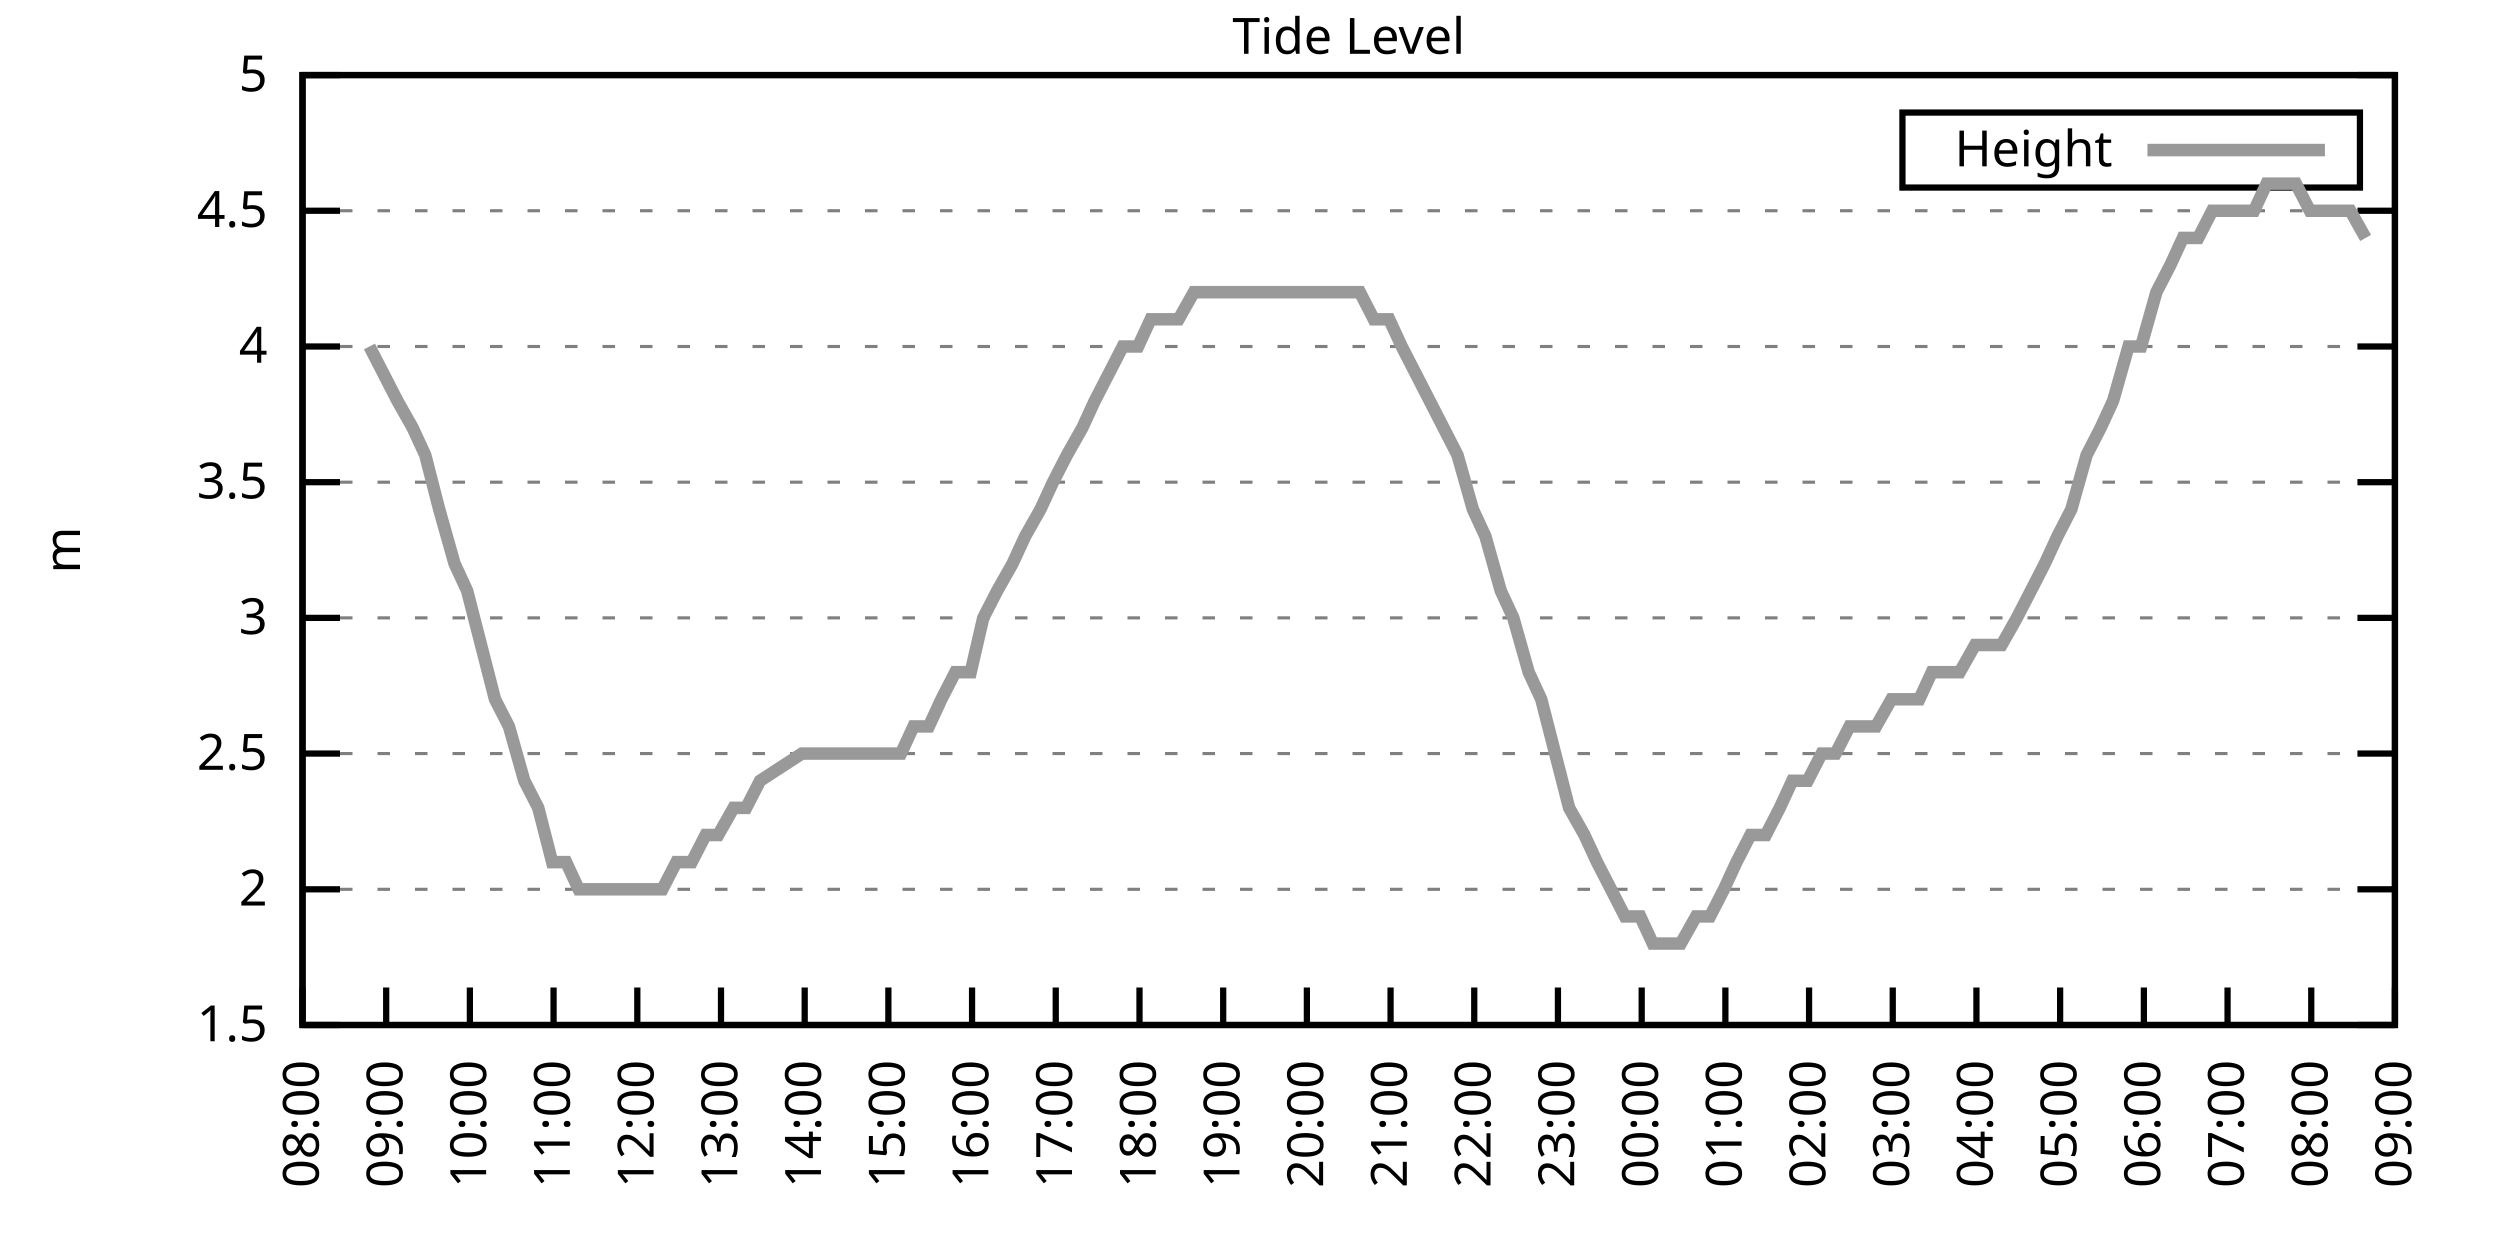
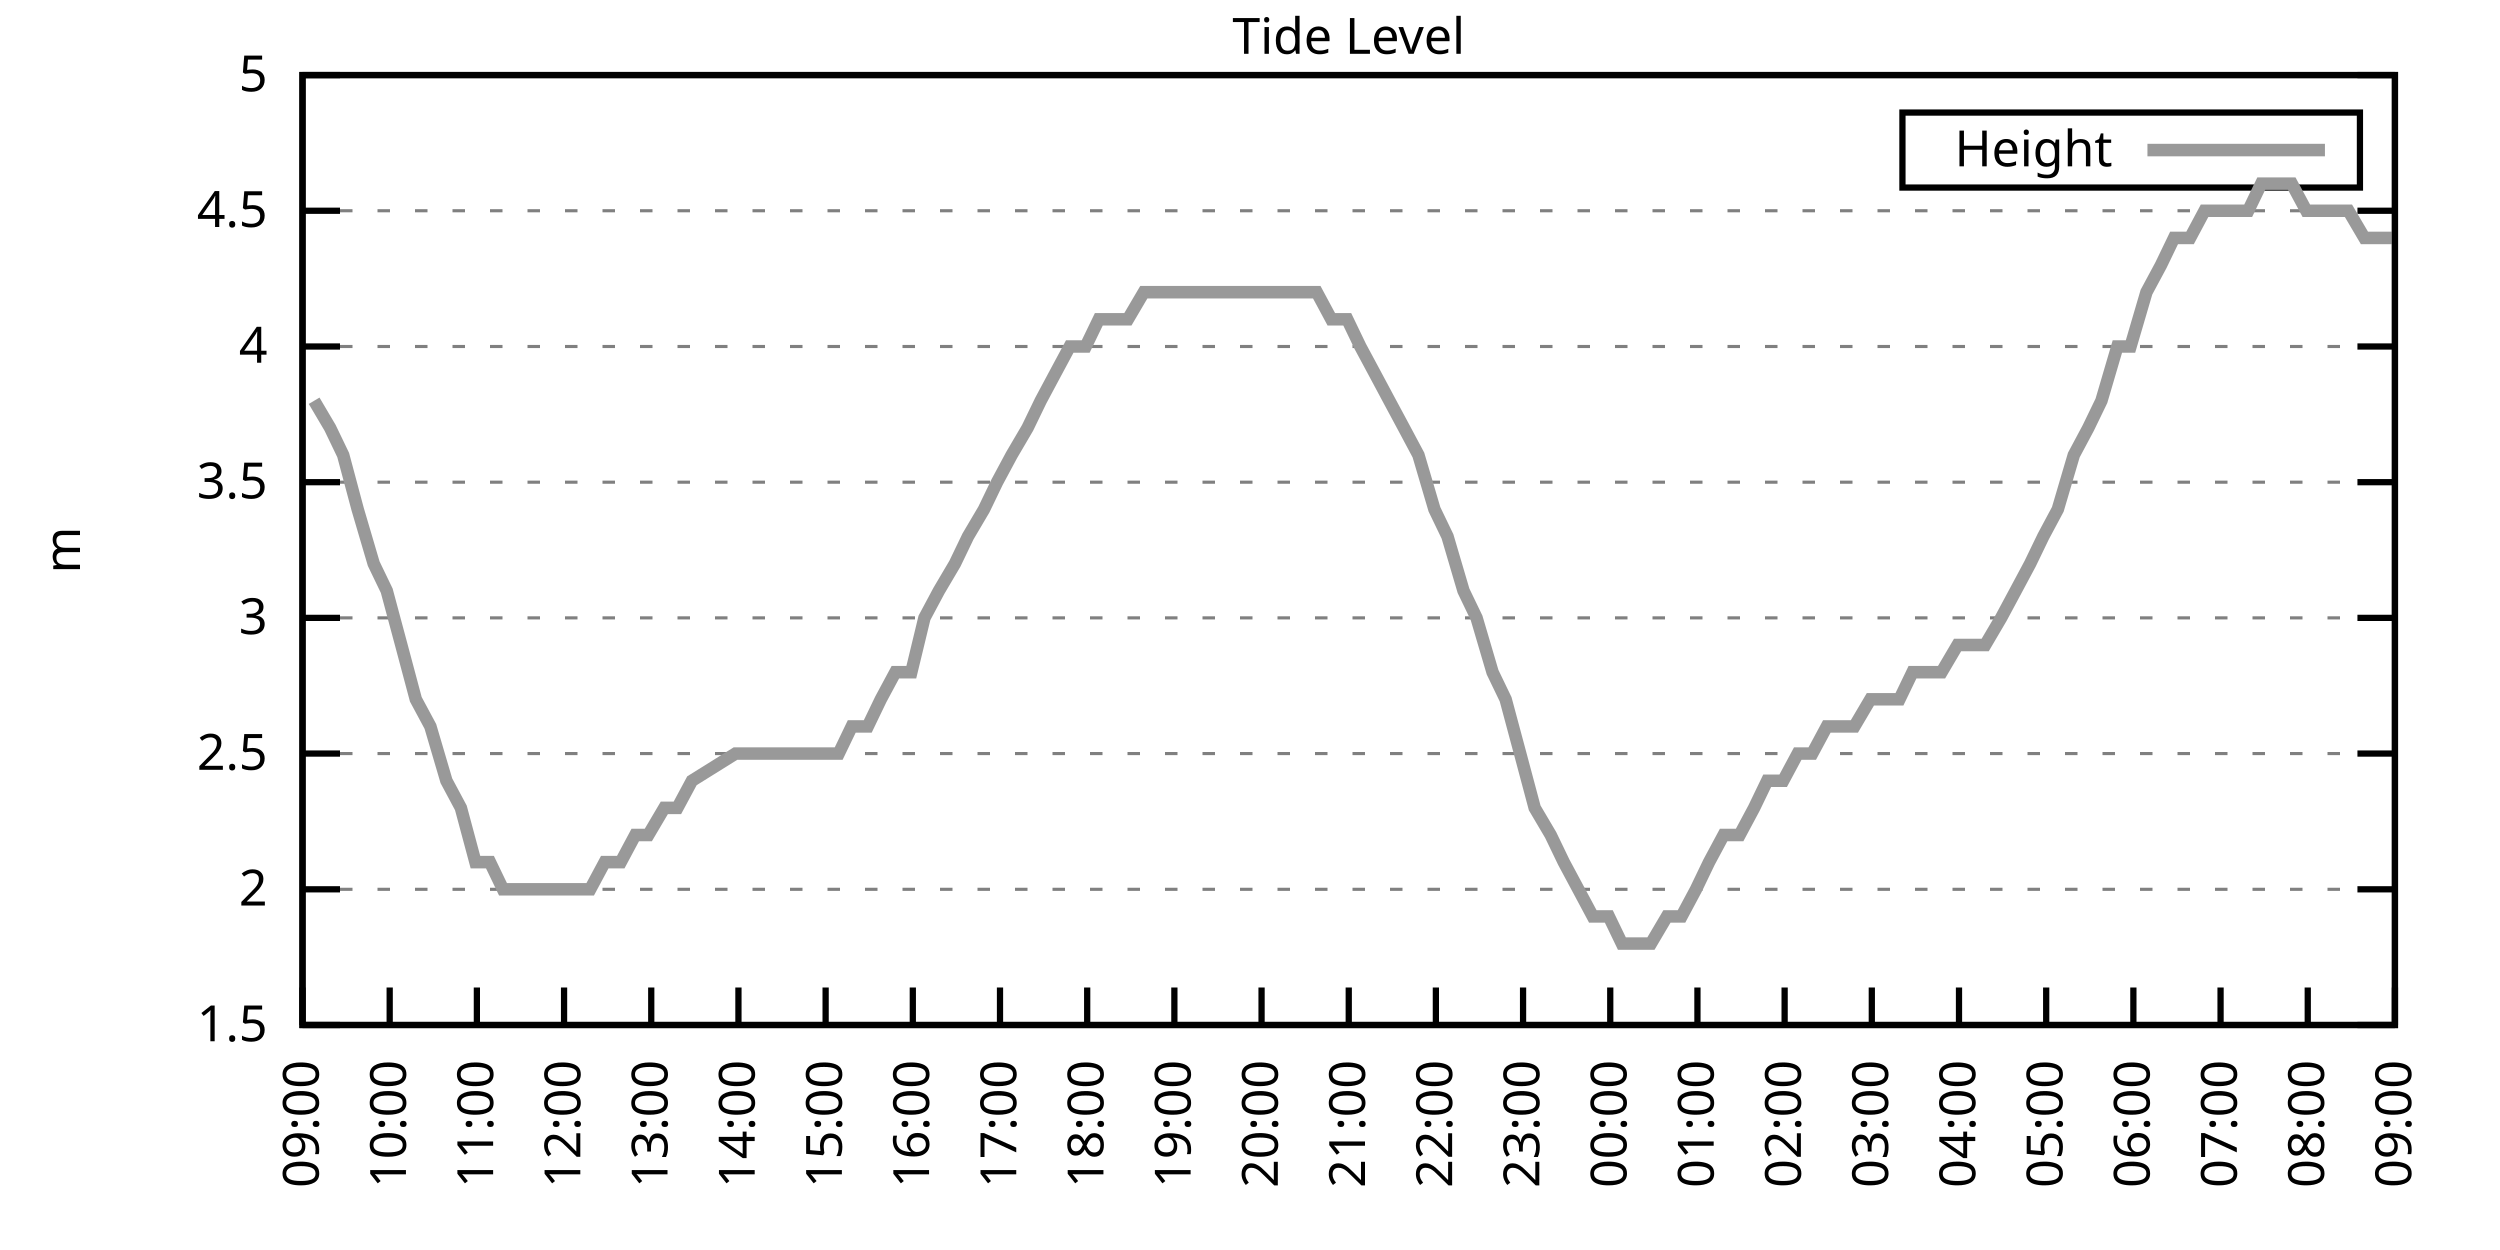
<svg xmlns="http://www.w3.org/2000/svg" xmlns:xlink="http://www.w3.org/1999/xlink" width="400" height="200" viewBox="0 0 400 200">
  <g id="gnuplot_canvas">
    <rect x="0" y="0" width="400" height="200" fill="none" />
    <defs>
      <circle id="gpDot" r="0.5" stroke-width="0.5" stroke="currentColor" />
      <path id="gpPt0" stroke-width="0.333" stroke="currentColor" d="M-1,0 h2 M0,-1 v2" />
      <path id="gpPt1" stroke-width="0.333" stroke="currentColor" d="M-1,-1 L1,1 M1,-1 L-1,1" />
      <path id="gpPt2" stroke-width="0.333" stroke="currentColor" d="M-1,0 L1,0 M0,-1 L0,1 M-1,-1 L1,1 M-1,1 L1,-1" />
      <rect id="gpPt3" stroke-width="0.333" stroke="currentColor" x="-1" y="-1" width="2" height="2" />
      <rect id="gpPt4" stroke-width="0.333" stroke="currentColor" fill="currentColor" x="-1" y="-1" width="2" height="2" />
      <circle id="gpPt5" stroke-width="0.333" stroke="currentColor" cx="0" cy="0" r="1" />
      <use xlink:href="#gpPt5" id="gpPt6" fill="currentColor" stroke="none" />
      <path id="gpPt7" stroke-width="0.333" stroke="currentColor" d="M0,-1.33 L-1.33,0.67 L1.33,0.67 z" />
      <use xlink:href="#gpPt7" id="gpPt8" fill="currentColor" stroke="none" />
      <use xlink:href="#gpPt7" id="gpPt9" stroke="currentColor" transform="rotate(180)" />
      <use xlink:href="#gpPt9" id="gpPt10" fill="currentColor" stroke="none" />
      <use xlink:href="#gpPt3" id="gpPt11" stroke="currentColor" transform="rotate(45)" />
      <use xlink:href="#gpPt11" id="gpPt12" fill="currentColor" stroke="none" />
      <path id="gpPt13" stroke-width="0.333" stroke="currentColor" d="M0,1.330 L1.265,0.411 L0.782,-1.067 L-0.782,-1.076 L-1.265,0.411 z" />
      <use xlink:href="#gpPt13" id="gpPt14" fill="currentColor" stroke="none" />
      <filter id="textbox" filterUnits="objectBoundingBox" x="0" y="0" height="1" width="1">
        <feFlood flood-color="white" flood-opacity="1" result="bgnd" />
        <feComposite in="SourceGraphic" in2="bgnd" operator="atop" />
      </filter>
      <filter id="greybox" filterUnits="objectBoundingBox" x="0" y="0" height="1" width="1">
        <feFlood flood-color="lightgrey" flood-opacity="1" result="grey" />
        <feComposite in="SourceGraphic" in2="grey" operator="atop" />
      </filter>
    </defs>
    <g fill="none" color="white" stroke="currentColor" stroke-width="1.00" stroke-linecap="butt" stroke-linejoin="miter">
</g>
    <g fill="none" color="black" stroke="currentColor" stroke-width="1.00" stroke-linecap="butt" stroke-linejoin="miter">
      <g stroke="none" shape-rendering="crispEdges">
        <polygon fill="rgb(255, 255, 255)" points="48.40,164.00 383.18,164.00 383.18,12.02 48.40,12.02 " />
      </g>
    </g>
    <g fill="none" color="black" stroke="currentColor" stroke-width="1.00" stroke-linecap="butt" stroke-linejoin="miter">
</g>
    <g fill="none" color="black" stroke="black" stroke-width="0.50" stroke-linecap="butt" stroke-linejoin="miter">
</g>
    <g fill="none" color="gray" stroke="currentColor" stroke-width="0.50" stroke-linecap="butt" stroke-linejoin="miter">
      <path stroke="gray" stroke-dasharray="2,4" class="gridline" d="M48.40,164.00 L383.19,164.00  " />
    </g>
    <g fill="none" color="gray" stroke="gray" stroke-width="1.00" stroke-linecap="butt" stroke-linejoin="miter">
</g>
    <g fill="none" color="black" stroke="currentColor" stroke-width="1.00" stroke-linecap="butt" stroke-linejoin="miter">
      <path stroke="black" d="M48.40,164.00 L54.40,164.00 M383.19,164.00 L377.19,164.00  " />
      <g transform="translate(42.80,166.60)" stroke="none" fill="black" font-family="Sans" font-size="8.00" text-anchor="end">
        <text>
          <tspan font-family="Sans"> 1.5</tspan>
        </text>
      </g>
    </g>
    <g fill="none" color="black" stroke="currentColor" stroke-width="1.00" stroke-linecap="butt" stroke-linejoin="miter">
</g>
    <g fill="none" color="black" stroke="black" stroke-width="0.50" stroke-linecap="butt" stroke-linejoin="miter">
</g>
    <g fill="none" color="gray" stroke="currentColor" stroke-width="0.50" stroke-linecap="butt" stroke-linejoin="miter">
      <path stroke="gray" stroke-dasharray="2,4" class="gridline" d="M48.40,142.29 L383.19,142.29  " />
    </g>
    <g fill="none" color="gray" stroke="gray" stroke-width="1.00" stroke-linecap="butt" stroke-linejoin="miter">
</g>
    <g fill="none" color="black" stroke="currentColor" stroke-width="1.00" stroke-linecap="butt" stroke-linejoin="miter">
      <path stroke="black" d="M48.40,142.29 L54.40,142.29 M383.19,142.29 L377.19,142.29  " />
      <g transform="translate(42.80,144.89)" stroke="none" fill="black" font-family="Sans" font-size="8.00" text-anchor="end">
        <text>
          <tspan font-family="Sans"> 2</tspan>
        </text>
      </g>
    </g>
    <g fill="none" color="black" stroke="currentColor" stroke-width="1.00" stroke-linecap="butt" stroke-linejoin="miter">
</g>
    <g fill="none" color="black" stroke="black" stroke-width="0.50" stroke-linecap="butt" stroke-linejoin="miter">
</g>
    <g fill="none" color="gray" stroke="currentColor" stroke-width="0.50" stroke-linecap="butt" stroke-linejoin="miter">
      <path stroke="gray" stroke-dasharray="2,4" class="gridline" d="M48.40,120.57 L383.19,120.57  " />
    </g>
    <g fill="none" color="gray" stroke="gray" stroke-width="1.00" stroke-linecap="butt" stroke-linejoin="miter">
</g>
    <g fill="none" color="black" stroke="currentColor" stroke-width="1.00" stroke-linecap="butt" stroke-linejoin="miter">
      <path stroke="black" d="M48.40,120.57 L54.40,120.57 M383.19,120.57 L377.19,120.57  " />
      <g transform="translate(42.80,123.17)" stroke="none" fill="black" font-family="Sans" font-size="8.00" text-anchor="end">
        <text>
          <tspan font-family="Sans"> 2.5</tspan>
        </text>
      </g>
    </g>
    <g fill="none" color="black" stroke="currentColor" stroke-width="1.00" stroke-linecap="butt" stroke-linejoin="miter">
</g>
    <g fill="none" color="black" stroke="black" stroke-width="0.50" stroke-linecap="butt" stroke-linejoin="miter">
</g>
    <g fill="none" color="gray" stroke="currentColor" stroke-width="0.50" stroke-linecap="butt" stroke-linejoin="miter">
      <path stroke="gray" stroke-dasharray="2,4" class="gridline" d="M48.40,98.86 L383.19,98.86  " />
    </g>
    <g fill="none" color="gray" stroke="gray" stroke-width="1.00" stroke-linecap="butt" stroke-linejoin="miter">
</g>
    <g fill="none" color="black" stroke="currentColor" stroke-width="1.00" stroke-linecap="butt" stroke-linejoin="miter">
      <path stroke="black" d="M48.40,98.86 L54.40,98.86 M383.19,98.86 L377.19,98.86  " />
      <g transform="translate(42.80,101.46)" stroke="none" fill="black" font-family="Sans" font-size="8.00" text-anchor="end">
        <text>
          <tspan font-family="Sans"> 3</tspan>
        </text>
      </g>
    </g>
    <g fill="none" color="black" stroke="currentColor" stroke-width="1.00" stroke-linecap="butt" stroke-linejoin="miter">
</g>
    <g fill="none" color="black" stroke="black" stroke-width="0.50" stroke-linecap="butt" stroke-linejoin="miter">
</g>
    <g fill="none" color="gray" stroke="currentColor" stroke-width="0.50" stroke-linecap="butt" stroke-linejoin="miter">
      <path stroke="gray" stroke-dasharray="2,4" class="gridline" d="M48.40,77.15 L383.19,77.15  " />
    </g>
    <g fill="none" color="gray" stroke="gray" stroke-width="1.00" stroke-linecap="butt" stroke-linejoin="miter">
</g>
    <g fill="none" color="black" stroke="currentColor" stroke-width="1.00" stroke-linecap="butt" stroke-linejoin="miter">
      <path stroke="black" d="M48.40,77.15 L54.40,77.15 M383.19,77.15 L377.19,77.15  " />
      <g transform="translate(42.80,79.75)" stroke="none" fill="black" font-family="Sans" font-size="8.00" text-anchor="end">
        <text>
          <tspan font-family="Sans"> 3.5</tspan>
        </text>
      </g>
    </g>
    <g fill="none" color="black" stroke="currentColor" stroke-width="1.00" stroke-linecap="butt" stroke-linejoin="miter">
</g>
    <g fill="none" color="black" stroke="black" stroke-width="0.50" stroke-linecap="butt" stroke-linejoin="miter">
</g>
    <g fill="none" color="gray" stroke="currentColor" stroke-width="0.50" stroke-linecap="butt" stroke-linejoin="miter">
      <path stroke="gray" stroke-dasharray="2,4" class="gridline" d="M48.40,55.44 L383.19,55.44  " />
    </g>
    <g fill="none" color="gray" stroke="gray" stroke-width="1.00" stroke-linecap="butt" stroke-linejoin="miter">
</g>
    <g fill="none" color="black" stroke="currentColor" stroke-width="1.00" stroke-linecap="butt" stroke-linejoin="miter">
      <path stroke="black" d="M48.40,55.44 L54.40,55.44 M383.19,55.44 L377.19,55.44  " />
      <g transform="translate(42.80,58.04)" stroke="none" fill="black" font-family="Sans" font-size="8.00" text-anchor="end">
        <text>
          <tspan font-family="Sans"> 4</tspan>
        </text>
      </g>
    </g>
    <g fill="none" color="black" stroke="currentColor" stroke-width="1.00" stroke-linecap="butt" stroke-linejoin="miter">
</g>
    <g fill="none" color="black" stroke="black" stroke-width="0.50" stroke-linecap="butt" stroke-linejoin="miter">
</g>
    <g fill="none" color="gray" stroke="currentColor" stroke-width="0.50" stroke-linecap="butt" stroke-linejoin="miter">
      <path stroke="gray" stroke-dasharray="2,4" class="gridline" d="M48.40,33.72 L383.19,33.72  " />
    </g>
    <g fill="none" color="gray" stroke="gray" stroke-width="1.00" stroke-linecap="butt" stroke-linejoin="miter">
</g>
    <g fill="none" color="black" stroke="currentColor" stroke-width="1.00" stroke-linecap="butt" stroke-linejoin="miter">
      <path stroke="black" d="M48.40,33.72 L54.40,33.72 M383.19,33.72 L377.19,33.72  " />
      <g transform="translate(42.80,36.32)" stroke="none" fill="black" font-family="Sans" font-size="8.00" text-anchor="end">
        <text>
          <tspan font-family="Sans"> 4.5</tspan>
        </text>
      </g>
    </g>
    <g fill="none" color="black" stroke="currentColor" stroke-width="1.00" stroke-linecap="butt" stroke-linejoin="miter">
</g>
    <g fill="none" color="black" stroke="black" stroke-width="0.50" stroke-linecap="butt" stroke-linejoin="miter">
</g>
    <g fill="none" color="gray" stroke="currentColor" stroke-width="0.50" stroke-linecap="butt" stroke-linejoin="miter">
      <path stroke="gray" stroke-dasharray="2,4" class="gridline" d="M48.40,12.01 L383.19,12.01  " />
    </g>
    <g fill="none" color="gray" stroke="gray" stroke-width="1.00" stroke-linecap="butt" stroke-linejoin="miter">
</g>
    <g fill="none" color="black" stroke="currentColor" stroke-width="1.00" stroke-linecap="butt" stroke-linejoin="miter">
      <path stroke="black" d="M48.40,12.01 L54.40,12.01 M383.19,12.01 L377.19,12.01  " />
      <g transform="translate(42.80,14.61)" stroke="none" fill="black" font-family="Sans" font-size="8.00" text-anchor="end">
        <text>
          <tspan font-family="Sans"> 5</tspan>
        </text>
      </g>
    </g>
    <g fill="none" color="black" stroke="currentColor" stroke-width="1.00" stroke-linecap="butt" stroke-linejoin="miter">
      <path stroke="black" d="M48.40,164.00 L48.40,158.00  " />
      <g transform="translate(51.00,169.60) rotate(270.00)" stroke="none" fill="black" font-family="Sans" font-size="8.00" text-anchor="end">
        <text>
-           <tspan font-family="Sans">08:00</tspan>
-         </text>
-       </g>
-     </g>
-     <g fill="none" color="black" stroke="currentColor" stroke-width="1.00" stroke-linecap="butt" stroke-linejoin="miter">
-       <path stroke="black" d="M61.79,164.00 L61.79,158.00  " />
-       <g transform="translate(64.39,169.60) rotate(270.00)" stroke="none" fill="black" font-family="Sans" font-size="8.00" text-anchor="end">
-         <text>
          <tspan font-family="Sans">09:00</tspan>
        </text>
      </g>
    </g>
    <g fill="none" color="black" stroke="currentColor" stroke-width="1.00" stroke-linecap="butt" stroke-linejoin="miter">
-       <path stroke="black" d="M75.18,164.00 L75.18,158.00  " />
-       <g transform="translate(77.78,169.60) rotate(270.00)" stroke="none" fill="black" font-family="Sans" font-size="8.00" text-anchor="end">
+       <path stroke="black" d="M62.35,164.00 L62.35,158.00  " />
+       <g transform="translate(64.95,169.60) rotate(270.00)" stroke="none" fill="black" font-family="Sans" font-size="8.00" text-anchor="end">
        <text>
          <tspan font-family="Sans">10:00</tspan>
        </text>
      </g>
    </g>
    <g fill="none" color="black" stroke="currentColor" stroke-width="1.00" stroke-linecap="butt" stroke-linejoin="miter">
-       <path stroke="black" d="M88.57,164.00 L88.57,158.00  " />
-       <g transform="translate(91.17,169.60) rotate(270.00)" stroke="none" fill="black" font-family="Sans" font-size="8.00" text-anchor="end">
+       <path stroke="black" d="M76.30,164.00 L76.30,158.00  " />
+       <g transform="translate(78.90,169.60) rotate(270.00)" stroke="none" fill="black" font-family="Sans" font-size="8.00" text-anchor="end">
        <text>
          <tspan font-family="Sans">11:00</tspan>
        </text>
      </g>
    </g>
    <g fill="none" color="black" stroke="currentColor" stroke-width="1.00" stroke-linecap="butt" stroke-linejoin="miter">
-       <path stroke="black" d="M101.97,164.00 L101.97,158.00  " />
-       <g transform="translate(104.57,169.60) rotate(270.00)" stroke="none" fill="black" font-family="Sans" font-size="8.00" text-anchor="end">
+       <path stroke="black" d="M90.25,164.00 L90.25,158.00  " />
+       <g transform="translate(92.85,169.60) rotate(270.00)" stroke="none" fill="black" font-family="Sans" font-size="8.00" text-anchor="end">
        <text>
          <tspan font-family="Sans">12:00</tspan>
        </text>
      </g>
    </g>
    <g fill="none" color="black" stroke="currentColor" stroke-width="1.00" stroke-linecap="butt" stroke-linejoin="miter">
-       <path stroke="black" d="M115.36,164.00 L115.36,158.00  " />
-       <g transform="translate(117.96,169.60) rotate(270.00)" stroke="none" fill="black" font-family="Sans" font-size="8.00" text-anchor="end">
+       <path stroke="black" d="M104.20,164.00 L104.20,158.00  " />
+       <g transform="translate(106.80,169.60) rotate(270.00)" stroke="none" fill="black" font-family="Sans" font-size="8.00" text-anchor="end">
        <text>
          <tspan font-family="Sans">13:00</tspan>
        </text>
      </g>
    </g>
    <g fill="none" color="black" stroke="currentColor" stroke-width="1.00" stroke-linecap="butt" stroke-linejoin="miter">
-       <path stroke="black" d="M128.75,164.00 L128.75,158.00  " />
-       <g transform="translate(131.35,169.60) rotate(270.00)" stroke="none" fill="black" font-family="Sans" font-size="8.00" text-anchor="end">
+       <path stroke="black" d="M118.15,164.00 L118.15,158.00  " />
+       <g transform="translate(120.75,169.60) rotate(270.00)" stroke="none" fill="black" font-family="Sans" font-size="8.00" text-anchor="end">
        <text>
          <tspan font-family="Sans">14:00</tspan>
        </text>
      </g>
    </g>
    <g fill="none" color="black" stroke="currentColor" stroke-width="1.00" stroke-linecap="butt" stroke-linejoin="miter">
-       <path stroke="black" d="M142.14,164.00 L142.14,158.00  " />
-       <g transform="translate(144.74,169.60) rotate(270.00)" stroke="none" fill="black" font-family="Sans" font-size="8.00" text-anchor="end">
+       <path stroke="black" d="M132.10,164.00 L132.10,158.00  " />
+       <g transform="translate(134.70,169.60) rotate(270.00)" stroke="none" fill="black" font-family="Sans" font-size="8.00" text-anchor="end">
        <text>
          <tspan font-family="Sans">15:00</tspan>
        </text>
      </g>
    </g>
    <g fill="none" color="black" stroke="currentColor" stroke-width="1.00" stroke-linecap="butt" stroke-linejoin="miter">
-       <path stroke="black" d="M155.53,164.00 L155.53,158.00  " />
-       <g transform="translate(158.13,169.60) rotate(270.00)" stroke="none" fill="black" font-family="Sans" font-size="8.00" text-anchor="end">
+       <path stroke="black" d="M146.05,164.00 L146.05,158.00  " />
+       <g transform="translate(148.65,169.60) rotate(270.00)" stroke="none" fill="black" font-family="Sans" font-size="8.00" text-anchor="end">
        <text>
          <tspan font-family="Sans">16:00</tspan>
        </text>
      </g>
    </g>
    <g fill="none" color="black" stroke="currentColor" stroke-width="1.00" stroke-linecap="butt" stroke-linejoin="miter">
-       <path stroke="black" d="M168.92,164.00 L168.92,158.00  " />
-       <g transform="translate(171.52,169.60) rotate(270.00)" stroke="none" fill="black" font-family="Sans" font-size="8.00" text-anchor="end">
+       <path stroke="black" d="M160.00,164.00 L160.00,158.00  " />
+       <g transform="translate(162.60,169.60) rotate(270.00)" stroke="none" fill="black" font-family="Sans" font-size="8.00" text-anchor="end">
        <text>
          <tspan font-family="Sans">17:00</tspan>
        </text>
      </g>
    </g>
    <g fill="none" color="black" stroke="currentColor" stroke-width="1.00" stroke-linecap="butt" stroke-linejoin="miter">
-       <path stroke="black" d="M182.32,164.00 L182.32,158.00  " />
-       <g transform="translate(184.92,169.60) rotate(270.00)" stroke="none" fill="black" font-family="Sans" font-size="8.00" text-anchor="end">
+       <path stroke="black" d="M173.95,164.00 L173.95,158.00  " />
+       <g transform="translate(176.55,169.60) rotate(270.00)" stroke="none" fill="black" font-family="Sans" font-size="8.00" text-anchor="end">
        <text>
          <tspan font-family="Sans">18:00</tspan>
        </text>
      </g>
    </g>
    <g fill="none" color="black" stroke="currentColor" stroke-width="1.00" stroke-linecap="butt" stroke-linejoin="miter">
-       <path stroke="black" d="M195.71,164.00 L195.71,158.00  " />
-       <g transform="translate(198.31,169.60) rotate(270.00)" stroke="none" fill="black" font-family="Sans" font-size="8.00" text-anchor="end">
+       <path stroke="black" d="M187.90,164.00 L187.90,158.00  " />
+       <g transform="translate(190.50,169.60) rotate(270.00)" stroke="none" fill="black" font-family="Sans" font-size="8.00" text-anchor="end">
        <text>
          <tspan font-family="Sans">19:00</tspan>
        </text>
      </g>
    </g>
    <g fill="none" color="black" stroke="currentColor" stroke-width="1.00" stroke-linecap="butt" stroke-linejoin="miter">
-       <path stroke="black" d="M209.10,164.00 L209.10,158.00  " />
-       <g transform="translate(211.70,169.60) rotate(270.00)" stroke="none" fill="black" font-family="Sans" font-size="8.00" text-anchor="end">
+       <path stroke="black" d="M201.85,164.00 L201.85,158.00  " />
+       <g transform="translate(204.45,169.60) rotate(270.00)" stroke="none" fill="black" font-family="Sans" font-size="8.00" text-anchor="end">
        <text>
          <tspan font-family="Sans">20:00</tspan>
        </text>
      </g>
    </g>
    <g fill="none" color="black" stroke="currentColor" stroke-width="1.00" stroke-linecap="butt" stroke-linejoin="miter">
-       <path stroke="black" d="M222.49,164.00 L222.49,158.00  " />
-       <g transform="translate(225.09,169.60) rotate(270.00)" stroke="none" fill="black" font-family="Sans" font-size="8.00" text-anchor="end">
+       <path stroke="black" d="M215.80,164.00 L215.80,158.00  " />
+       <g transform="translate(218.40,169.60) rotate(270.00)" stroke="none" fill="black" font-family="Sans" font-size="8.00" text-anchor="end">
        <text>
          <tspan font-family="Sans">21:00</tspan>
        </text>
      </g>
    </g>
    <g fill="none" color="black" stroke="currentColor" stroke-width="1.00" stroke-linecap="butt" stroke-linejoin="miter">
-       <path stroke="black" d="M235.88,164.00 L235.88,158.00  " />
-       <g transform="translate(238.48,169.60) rotate(270.00)" stroke="none" fill="black" font-family="Sans" font-size="8.00" text-anchor="end">
+       <path stroke="black" d="M229.74,164.00 L229.74,158.00  " />
+       <g transform="translate(232.34,169.60) rotate(270.00)" stroke="none" fill="black" font-family="Sans" font-size="8.00" text-anchor="end">
        <text>
          <tspan font-family="Sans">22:00</tspan>
        </text>
      </g>
    </g>
    <g fill="none" color="black" stroke="currentColor" stroke-width="1.00" stroke-linecap="butt" stroke-linejoin="miter">
-       <path stroke="black" d="M249.27,164.00 L249.27,158.00  " />
-       <g transform="translate(251.87,169.60) rotate(270.00)" stroke="none" fill="black" font-family="Sans" font-size="8.00" text-anchor="end">
+       <path stroke="black" d="M243.69,164.00 L243.69,158.00  " />
+       <g transform="translate(246.29,169.60) rotate(270.00)" stroke="none" fill="black" font-family="Sans" font-size="8.00" text-anchor="end">
        <text>
          <tspan font-family="Sans">23:00</tspan>
        </text>
      </g>
    </g>
    <g fill="none" color="black" stroke="currentColor" stroke-width="1.00" stroke-linecap="butt" stroke-linejoin="miter">
-       <path stroke="black" d="M262.67,164.00 L262.67,158.00  " />
-       <g transform="translate(265.27,169.60) rotate(270.00)" stroke="none" fill="black" font-family="Sans" font-size="8.00" text-anchor="end">
+       <path stroke="black" d="M257.64,164.00 L257.64,158.00  " />
+       <g transform="translate(260.24,169.60) rotate(270.00)" stroke="none" fill="black" font-family="Sans" font-size="8.00" text-anchor="end">
        <text>
          <tspan font-family="Sans">00:00</tspan>
        </text>
      </g>
    </g>
    <g fill="none" color="black" stroke="currentColor" stroke-width="1.00" stroke-linecap="butt" stroke-linejoin="miter">
-       <path stroke="black" d="M276.06,164.00 L276.06,158.00  " />
-       <g transform="translate(278.66,169.60) rotate(270.00)" stroke="none" fill="black" font-family="Sans" font-size="8.00" text-anchor="end">
+       <path stroke="black" d="M271.59,164.00 L271.59,158.00  " />
+       <g transform="translate(274.19,169.60) rotate(270.00)" stroke="none" fill="black" font-family="Sans" font-size="8.00" text-anchor="end">
        <text>
          <tspan font-family="Sans">01:00</tspan>
        </text>
      </g>
    </g>
    <g fill="none" color="black" stroke="currentColor" stroke-width="1.00" stroke-linecap="butt" stroke-linejoin="miter">
-       <path stroke="black" d="M289.45,164.00 L289.45,158.00  " />
-       <g transform="translate(292.05,169.60) rotate(270.00)" stroke="none" fill="black" font-family="Sans" font-size="8.00" text-anchor="end">
+       <path stroke="black" d="M285.54,164.00 L285.54,158.00  " />
+       <g transform="translate(288.14,169.60) rotate(270.00)" stroke="none" fill="black" font-family="Sans" font-size="8.00" text-anchor="end">
        <text>
          <tspan font-family="Sans">02:00</tspan>
        </text>
      </g>
    </g>
    <g fill="none" color="black" stroke="currentColor" stroke-width="1.00" stroke-linecap="butt" stroke-linejoin="miter">
-       <path stroke="black" d="M302.84,164.00 L302.84,158.00  " />
-       <g transform="translate(305.44,169.60) rotate(270.00)" stroke="none" fill="black" font-family="Sans" font-size="8.00" text-anchor="end">
+       <path stroke="black" d="M299.49,164.00 L299.49,158.00  " />
+       <g transform="translate(302.09,169.60) rotate(270.00)" stroke="none" fill="black" font-family="Sans" font-size="8.00" text-anchor="end">
        <text>
          <tspan font-family="Sans">03:00</tspan>
        </text>
      </g>
    </g>
    <g fill="none" color="black" stroke="currentColor" stroke-width="1.00" stroke-linecap="butt" stroke-linejoin="miter">
-       <path stroke="black" d="M316.23,164.00 L316.23,158.00  " />
-       <g transform="translate(318.83,169.60) rotate(270.00)" stroke="none" fill="black" font-family="Sans" font-size="8.00" text-anchor="end">
+       <path stroke="black" d="M313.44,164.00 L313.44,158.00  " />
+       <g transform="translate(316.04,169.60) rotate(270.00)" stroke="none" fill="black" font-family="Sans" font-size="8.00" text-anchor="end">
        <text>
          <tspan font-family="Sans">04:00</tspan>
        </text>
      </g>
    </g>
    <g fill="none" color="black" stroke="currentColor" stroke-width="1.00" stroke-linecap="butt" stroke-linejoin="miter">
-       <path stroke="black" d="M329.62,164.00 L329.62,158.00  " />
-       <g transform="translate(332.22,169.60) rotate(270.00)" stroke="none" fill="black" font-family="Sans" font-size="8.00" text-anchor="end">
+       <path stroke="black" d="M327.39,164.00 L327.39,158.00  " />
+       <g transform="translate(329.99,169.60) rotate(270.00)" stroke="none" fill="black" font-family="Sans" font-size="8.00" text-anchor="end">
        <text>
          <tspan font-family="Sans">05:00</tspan>
        </text>
      </g>
    </g>
    <g fill="none" color="black" stroke="currentColor" stroke-width="1.00" stroke-linecap="butt" stroke-linejoin="miter">
-       <path stroke="black" d="M343.02,164.00 L343.02,158.00  " />
-       <g transform="translate(345.62,169.60) rotate(270.00)" stroke="none" fill="black" font-family="Sans" font-size="8.00" text-anchor="end">
+       <path stroke="black" d="M341.34,164.00 L341.34,158.00  " />
+       <g transform="translate(343.94,169.60) rotate(270.00)" stroke="none" fill="black" font-family="Sans" font-size="8.00" text-anchor="end">
        <text>
          <tspan font-family="Sans">06:00</tspan>
        </text>
      </g>
    </g>
    <g fill="none" color="black" stroke="currentColor" stroke-width="1.00" stroke-linecap="butt" stroke-linejoin="miter">
-       <path stroke="black" d="M356.41,164.00 L356.41,158.00  " />
-       <g transform="translate(359.01,169.60) rotate(270.00)" stroke="none" fill="black" font-family="Sans" font-size="8.00" text-anchor="end">
+       <path stroke="black" d="M355.29,164.00 L355.29,158.00  " />
+       <g transform="translate(357.89,169.60) rotate(270.00)" stroke="none" fill="black" font-family="Sans" font-size="8.00" text-anchor="end">
        <text>
          <tspan font-family="Sans">07:00</tspan>
        </text>
      </g>
    </g>
    <g fill="none" color="black" stroke="currentColor" stroke-width="1.00" stroke-linecap="butt" stroke-linejoin="miter">
-       <path stroke="black" d="M369.80,164.00 L369.80,158.00  " />
-       <g transform="translate(372.40,169.60) rotate(270.00)" stroke="none" fill="black" font-family="Sans" font-size="8.00" text-anchor="end">
+       <path stroke="black" d="M369.24,164.00 L369.24,158.00  " />
+       <g transform="translate(371.84,169.60) rotate(270.00)" stroke="none" fill="black" font-family="Sans" font-size="8.00" text-anchor="end">
        <text>
          <tspan font-family="Sans">08:00</tspan>
        </text>
      </g>
    </g>
    <g fill="none" color="black" stroke="currentColor" stroke-width="1.00" stroke-linecap="butt" stroke-linejoin="miter">
      <path stroke="black" d="M383.19,164.00 L383.19,158.00  " />
      <g transform="translate(385.79,169.60) rotate(270.00)" stroke="none" fill="black" font-family="Sans" font-size="8.00" text-anchor="end">
        <text>
          <tspan font-family="Sans">09:00</tspan>
        </text>
      </g>
    </g>
    <g fill="none" color="black" stroke="currentColor" stroke-width="1.00" stroke-linecap="butt" stroke-linejoin="miter">
</g>
    <g fill="none" color="black" stroke="currentColor" stroke-width="1.00" stroke-linecap="butt" stroke-linejoin="miter">
      <path stroke="black" d="M48.40,12.01 L48.40,164.00 L383.19,164.00 L383.19,12.01 L48.40,12.01 Z  " />
    </g>
    <g fill="none" color="black" stroke="currentColor" stroke-width="1.00" stroke-linecap="butt" stroke-linejoin="miter">
</g>
    <g fill="none" color="black" stroke="currentColor" stroke-width="1.00" stroke-linecap="butt" stroke-linejoin="miter">
      <path stroke="black" d="M304.39,30.01 L304.39,18.01 L377.59,18.01 L377.59,30.01 L304.39,30.01 Z  " />
    </g>
    <g id="Tide_level_plot_1">
      <g fill="none" color="white" stroke="black" stroke-width="2.00" stroke-linecap="butt" stroke-linejoin="miter">
</g>
      <g fill="none" color="black" stroke="currentColor" stroke-width="2.00" stroke-linecap="butt" stroke-linejoin="miter">
        <g transform="translate(337.99,26.61)" stroke="none" fill="black" font-family="Sans" font-size="8.00" text-anchor="end">
          <text>
            <tspan font-family="Sans">Height</tspan>
          </text>
        </g>
      </g>
      <g fill="none" color="black" stroke="currentColor" stroke-width="2.00" stroke-linecap="butt" stroke-linejoin="miter">
-         <path stroke="rgb(153, 153, 153)" d="M343.59,24.01 L371.99,24.01 M59.11,55.44 L61.35,59.78 L63.58,64.12 L66.03,68.46 L68.04,72.81 L70.27,81.49   L72.73,90.18 L74.74,94.52 L76.97,103.20 L79.20,111.89 L81.43,116.23 L83.89,124.92 L86.12,129.26 L88.35,137.94   L90.58,137.94 L92.59,142.29 L95.05,142.29 L97.28,142.29 L99.29,142.29 L101.52,142.29 L103.98,142.29 L105.98,142.29   L108.22,137.94 L110.67,137.94 L112.90,133.60 L114.91,133.60 L117.37,129.26 L119.38,129.26 L121.61,124.92 L128.30,120.57   L130.54,120.57 L132.99,120.57 L135.00,120.57 L137.23,120.57 L139.46,120.57 L141.69,120.57 L144.15,120.57 L146.16,116.23   L148.61,116.23 L150.62,111.89 L152.85,107.55 L155.31,107.55 L157.32,98.86 L159.55,94.52 L162.01,90.18 L164.01,85.83   L166.47,81.49 L168.48,77.15 L170.71,72.81 L173.17,68.46 L175.17,64.12 L177.41,59.78 L179.64,55.44 L182.09,55.44   L184.10,51.09 L186.33,51.09 L188.57,51.09 L191.02,46.75 L193.03,46.75 L195.48,46.75 L197.49,46.75 L199.73,46.75   L202.18,46.75 L204.19,46.75 L206.64,46.75 L208.65,46.75 L211.11,46.75 L213.12,46.75 L215.57,46.75 L217.58,46.75   L219.81,51.09 L222.27,51.09 L224.28,55.44 L226.51,59.78 L228.74,64.12 L230.97,68.46 L233.20,72.81 L235.66,81.49   L237.67,85.83 L240.12,94.52 L242.13,98.86 L244.59,107.55 L246.60,111.89 L248.83,120.57 L251.06,129.26 L253.51,133.60   L255.52,137.94 L257.76,142.29 L259.99,146.63 L262.44,146.63 L264.45,150.97 L266.68,150.97 L268.92,150.97 L271.37,146.63   L273.60,146.63 L275.83,142.29 L277.84,137.94 L280.07,133.60 L282.53,133.60 L284.76,129.26 L286.77,124.92 L289.23,124.92   L291.46,120.57 L293.69,120.57 L295.92,116.23 L297.93,116.23 L300.16,116.23 L302.62,111.89 L304.85,111.89 L307.08,111.89   L309.09,107.55 L311.32,107.55 L313.55,107.55 L316.01,103.20 L318.02,103.20 L320.25,103.20 L322.70,98.86 L324.94,94.52   L327.17,90.18 L329.18,85.83 L331.41,81.49 L333.86,72.81 L336.10,68.46 L338.10,64.12 L340.56,55.44 L342.57,55.44   L345.02,46.75 L347.26,42.41 L349.26,38.07 L351.72,38.07 L353.95,33.72 L356.18,33.72 L358.19,33.72 L360.65,33.72   L362.66,29.38 L364.89,29.38 L367.34,29.38 L369.58,33.72 L371.81,33.72 L373.82,33.72 L376.05,33.72 L378.50,38.07    " />
+         <path stroke="rgb(153, 153, 153)" d="M343.59,24.01 L371.99,24.01 M50.26,64.12 L52.82,68.46 L54.91,72.81 L57.23,81.49 L59.79,90.18 L61.88,94.52   L64.21,103.20 L66.53,111.89 L68.86,116.23 L71.42,124.92 L73.74,129.26 L76.07,137.94 L78.39,137.94 L80.48,142.29   L83.04,142.29 L85.37,142.29 L87.46,142.29 L89.78,142.29 L92.34,142.29 L94.43,142.29 L96.76,137.94 L99.32,137.94   L101.64,133.60 L103.73,133.60 L106.29,129.26 L108.38,129.26 L110.71,124.92 L117.68,120.57 L120.01,120.57 L122.57,120.57   L124.66,120.57 L126.98,120.57 L129.31,120.57 L131.63,120.57 L134.19,120.57 L136.28,116.23 L138.84,116.23 L140.93,111.89   L143.26,107.55 L145.81,107.55 L147.91,98.86 L150.23,94.52 L152.79,90.18 L154.88,85.83 L157.44,81.49 L159.53,77.15   L161.86,72.81 L164.41,68.46 L166.51,64.12 L168.83,59.78 L171.16,55.44 L173.71,55.44 L175.81,51.09 L178.13,51.09   L180.46,51.09 L183.01,46.75 L185.11,46.75 L187.66,46.75 L189.76,46.75 L192.08,46.75 L194.64,46.75 L196.73,46.75   L199.29,46.75 L201.38,46.75 L203.94,46.75 L206.03,46.75 L208.59,46.75 L210.68,46.75 L213.01,51.09 L215.56,51.09   L217.65,55.44 L219.98,59.78 L222.30,64.12 L224.63,68.46 L226.95,72.81 L229.51,81.49 L231.60,85.83 L234.16,94.52   L236.25,98.86 L238.81,107.55 L240.90,111.89 L243.23,120.57 L245.55,129.26 L248.11,133.60 L250.20,137.94 L252.53,142.29   L254.85,146.63 L257.41,146.63 L259.50,150.97 L261.83,150.97 L264.15,150.97 L266.71,146.63 L269.04,146.63 L271.36,142.29   L273.45,137.94 L275.78,133.60 L278.34,133.60 L280.66,129.26 L282.75,124.92 L285.31,124.92 L287.64,120.57 L289.96,120.57   L292.29,116.23 L294.38,116.23 L296.70,116.23 L299.26,111.89 L301.58,111.89 L303.91,111.89 L306.00,107.55 L308.33,107.55   L310.65,107.55 L313.21,103.20 L315.30,103.20 L317.63,103.20 L320.18,98.86 L322.51,94.52 L324.83,90.18 L326.93,85.83   L329.25,81.49 L331.81,72.81 L334.13,68.46 L336.23,64.12 L338.78,55.44 L340.88,55.44 L343.43,46.75 L345.76,42.41   L347.85,38.07 L350.41,38.07 L352.73,33.72 L355.06,33.72 L357.15,33.72 L359.71,33.72 L361.80,29.38 L364.13,29.38   L366.68,29.38 L369.01,33.72 L371.33,33.72 L373.43,33.72 L375.75,33.72 L378.31,38.07 L380.40,38.07 L382.73,38.07    " />
      </g>
    </g>
    <g fill="none" color="black" stroke="currentColor" stroke-width="2.00" stroke-linecap="butt" stroke-linejoin="miter">
</g>
    <g fill="none" color="black" stroke="black" stroke-width="1.00" stroke-linecap="butt" stroke-linejoin="miter">
</g>
    <g fill="none" color="black" stroke="currentColor" stroke-width="1.00" stroke-linecap="butt" stroke-linejoin="miter">
      <path stroke="black" d="M48.40,12.01 L48.40,164.00 L383.19,164.00 L383.19,12.01 L48.40,12.01 Z  " />
      <g transform="translate(12.80,88.01) rotate(270.00)" stroke="none" fill="black" font-family="Sans" font-size="8.00" text-anchor="middle">
        <text>
          <tspan font-family="Sans">m</tspan>
        </text>
      </g>
    </g>
    <g fill="none" color="black" stroke="currentColor" stroke-width="1.00" stroke-linecap="butt" stroke-linejoin="miter">
</g>
    <g fill="none" color="black" stroke="currentColor" stroke-width="1.00" stroke-linecap="butt" stroke-linejoin="miter">
      <g transform="translate(215.79,8.61)" stroke="none" fill="black" font-family="Sans" font-size="8.00" text-anchor="middle">
        <text>
          <tspan font-family="Sans">Tide Level</tspan>
        </text>
      </g>
    </g>
    <g fill="none" color="black" stroke="currentColor" stroke-width="1.00" stroke-linecap="butt" stroke-linejoin="miter">
</g>
  </g>
</svg>
